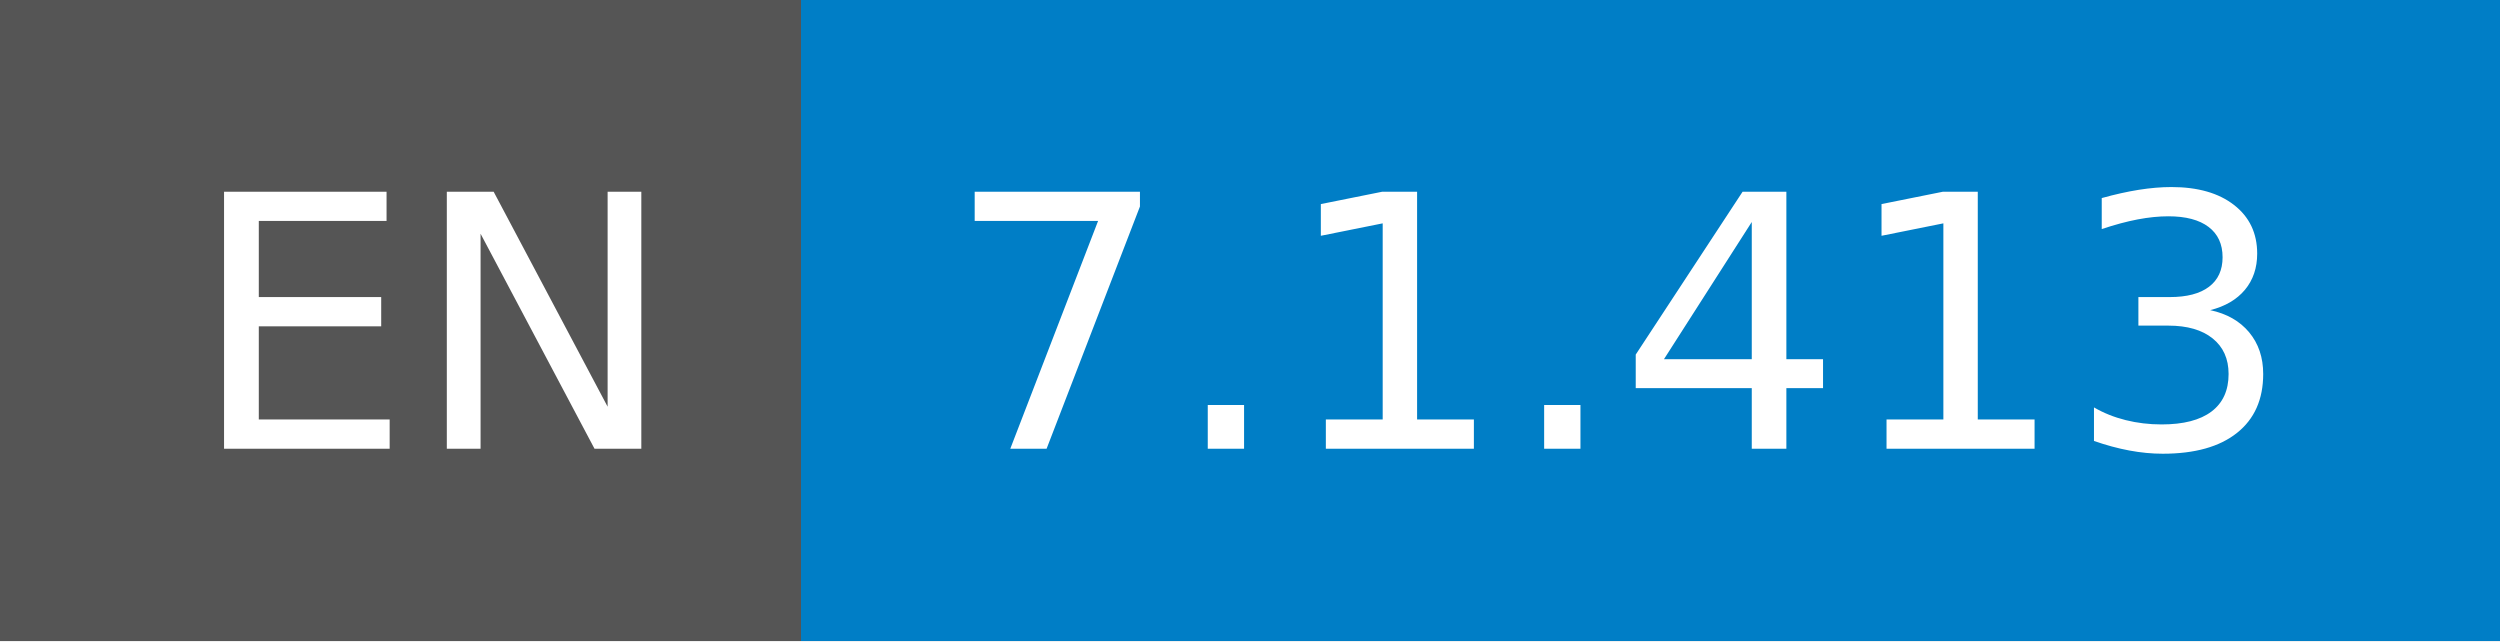
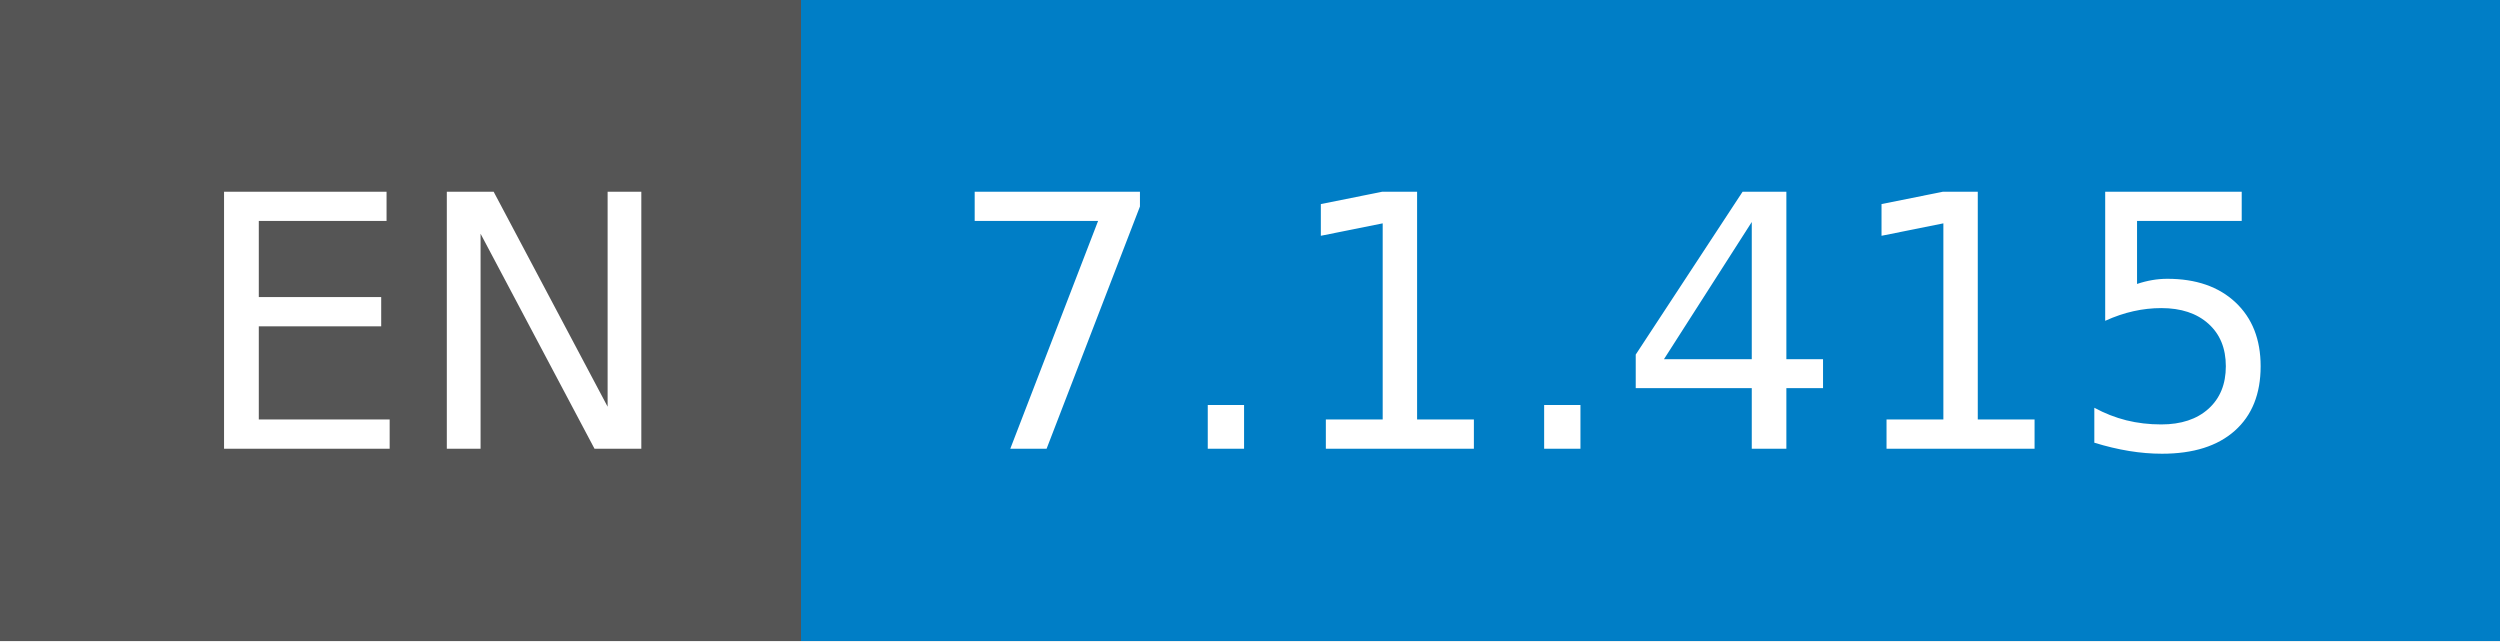
- <svg xmlns="http://www.w3.org/2000/svg" width="78" height="20" role="img" aria-label="EN: 7.1.413">
+ <svg xmlns="http://www.w3.org/2000/svg" width="78" height="20" role="img" aria-label="EN: 7.1.415">
  <g shape-rendering="crispEdges">
    <rect width="25" height="20" fill="#555" />
    <rect x="25" width="53" height="20" fill="#007ec6" />
  </g>
  <g fill="#fff" text-anchor="middle" font-family="Verdana,Geneva,DejaVu Sans,sans-serif" text-rendering="geometricPrecision" font-size="110">
    <text x="135" y="140" transform="scale(.1)" fill="#fff" textLength="150">EN</text>
-     <text x="505" y="140" transform="scale(.1)" fill="#fff" textLength="430">7.1.413</text>
+     <text x="505" y="140" transform="scale(.1)" fill="#fff" textLength="430">7.1.415</text>
  </g>
</svg>
